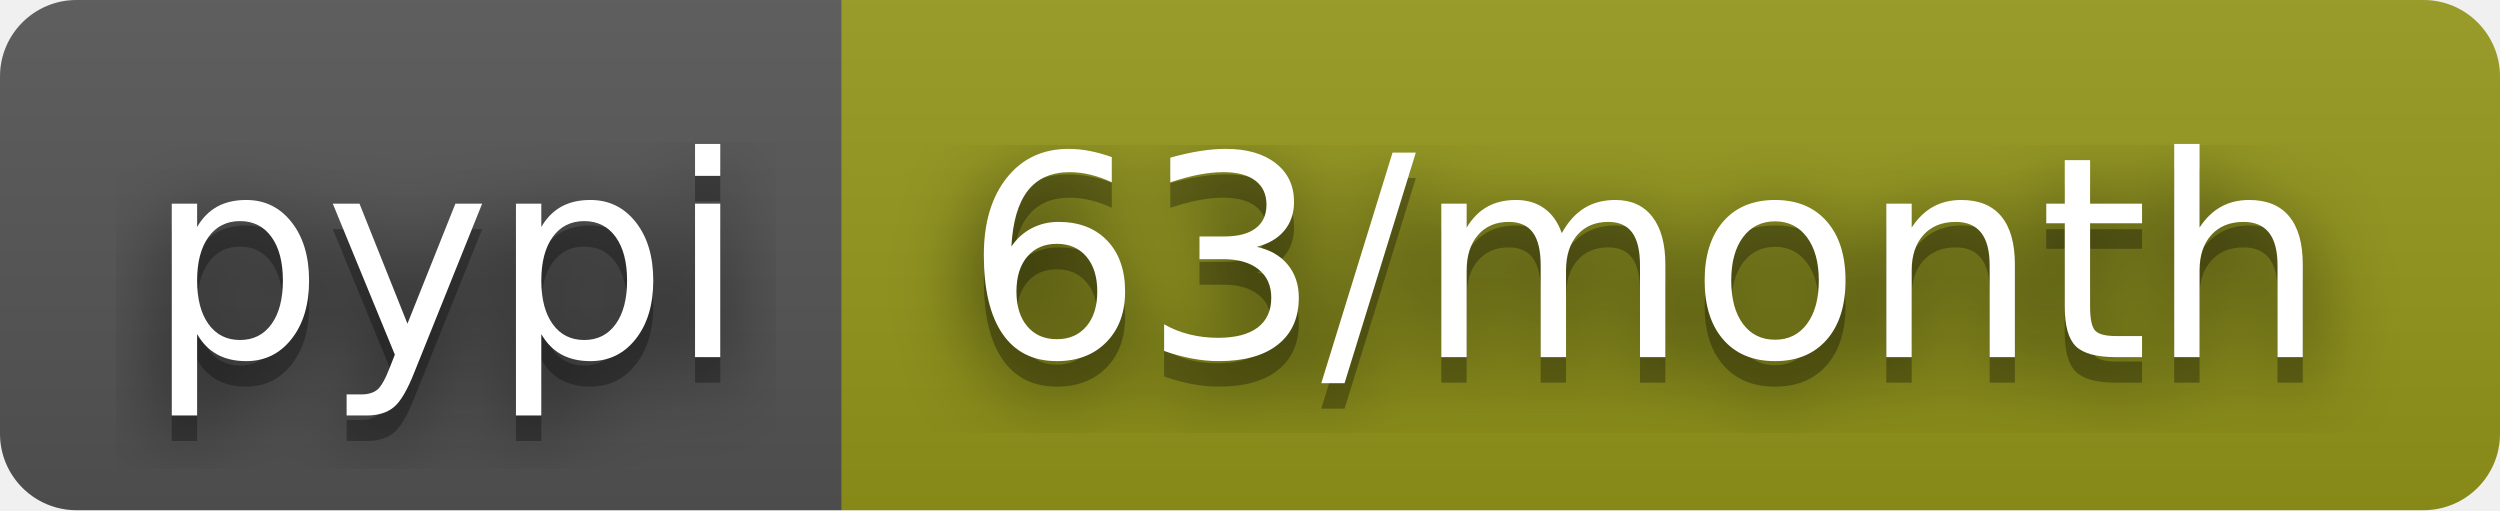
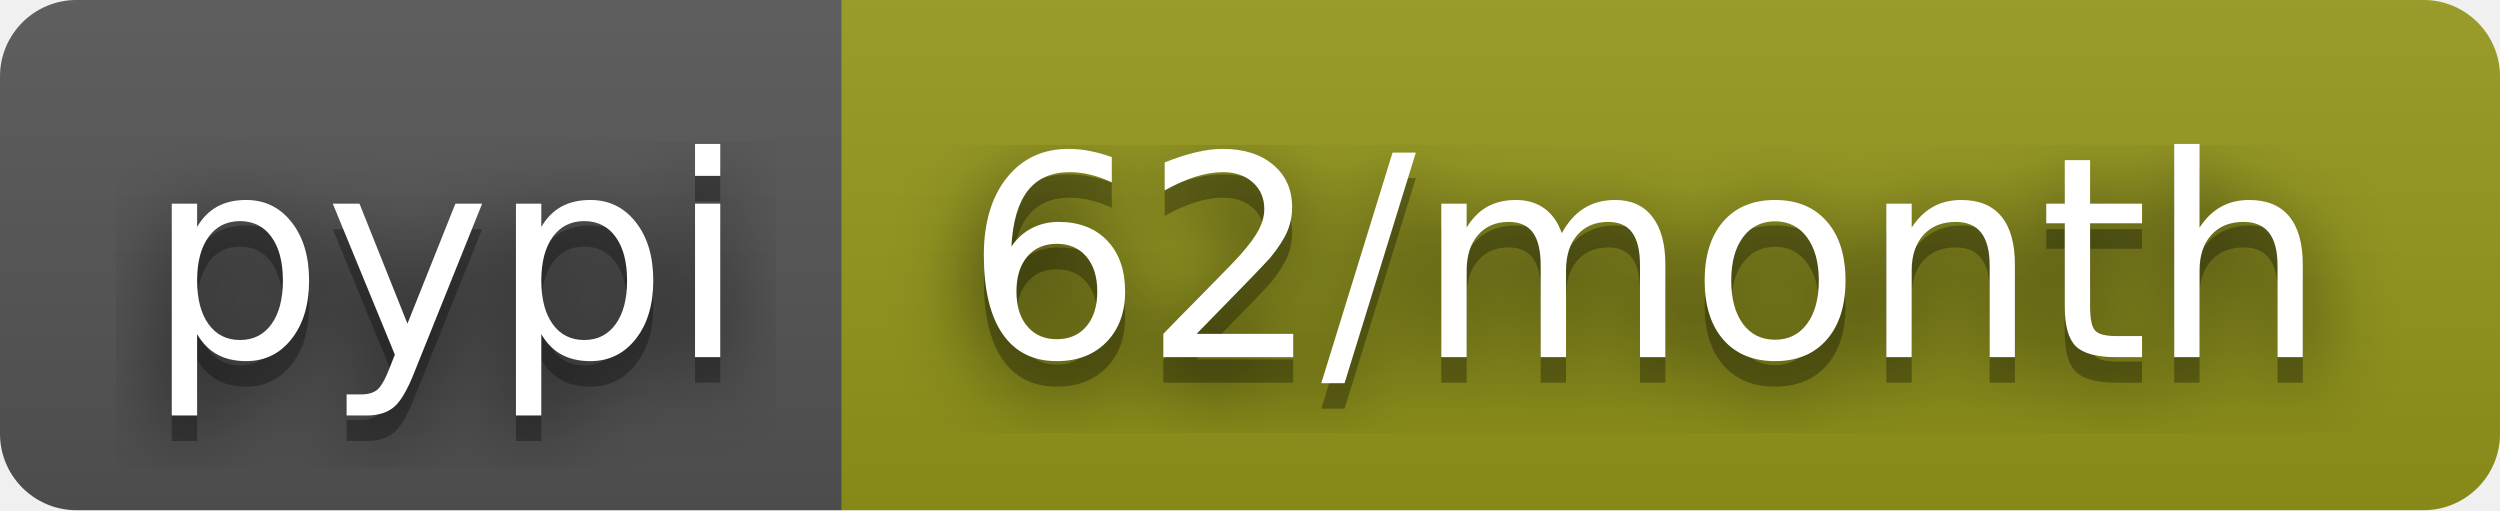
- <svg xmlns="http://www.w3.org/2000/svg" width="98" height="20" role="img" aria-label="pypi: 63/month">
+ <svg xmlns="http://www.w3.org/2000/svg" width="98" height="20" role="img" aria-label="pypi: 62/month">
  <filter id="blur">
    <feGaussianBlur stdDeviation="16" />
  </filter>
  <linearGradient id="s" x2="0" y2="100%">
    <stop offset="0" stop-color="#bbb" stop-opacity=".1" />
    <stop offset="1" stop-opacity=".1" />
  </linearGradient>
  <clipPath id="r">
    <rect width="98" height="20" rx="3" />
  </clipPath>
  <g clip-path="url(#r)">
    <rect width="33" height="20" fill="#555" />
    <rect x="33" width="65" height="20" fill="#95991a" />
    <rect width="98" height="20" fill="url(#s)" />
  </g>
  <g fill="#fff" text-anchor="middle" font-family="Verdana,Geneva,DejaVu Sans,sans-serif" text-rendering="geometricPrecision" font-size="110">
    <g transform="scale(.1)">
      <g aria-hidden="true" fill="#010101">
        <text x="175" y="150" fill-opacity=".8" filter="url(#blur)" textLength="230">pypi</text>
        <text x="175" y="150" fill-opacity=".3" textLength="230">pypi</text>
      </g>
      <text x="175" y="140" textLength="230">pypi</text>
    </g>
    <g transform="scale(.1)">
      <g aria-hidden="true" fill="#010101">
-         <text x="645" y="150" fill-opacity=".8" filter="url(#blur)" textLength="550">63/month</text>
-         <text x="645" y="150" fill-opacity=".3" textLength="550">63/month</text>
+         <text x="645" y="150" fill-opacity=".8" filter="url(#blur)" textLength="550">62/month</text>
+         <text x="645" y="150" fill-opacity=".3" textLength="550">62/month</text>
      </g>
-       <text x="645" y="140" textLength="550">63/month</text>
+       <text x="645" y="140" textLength="550">62/month</text>
    </g>
  </g>
</svg>
